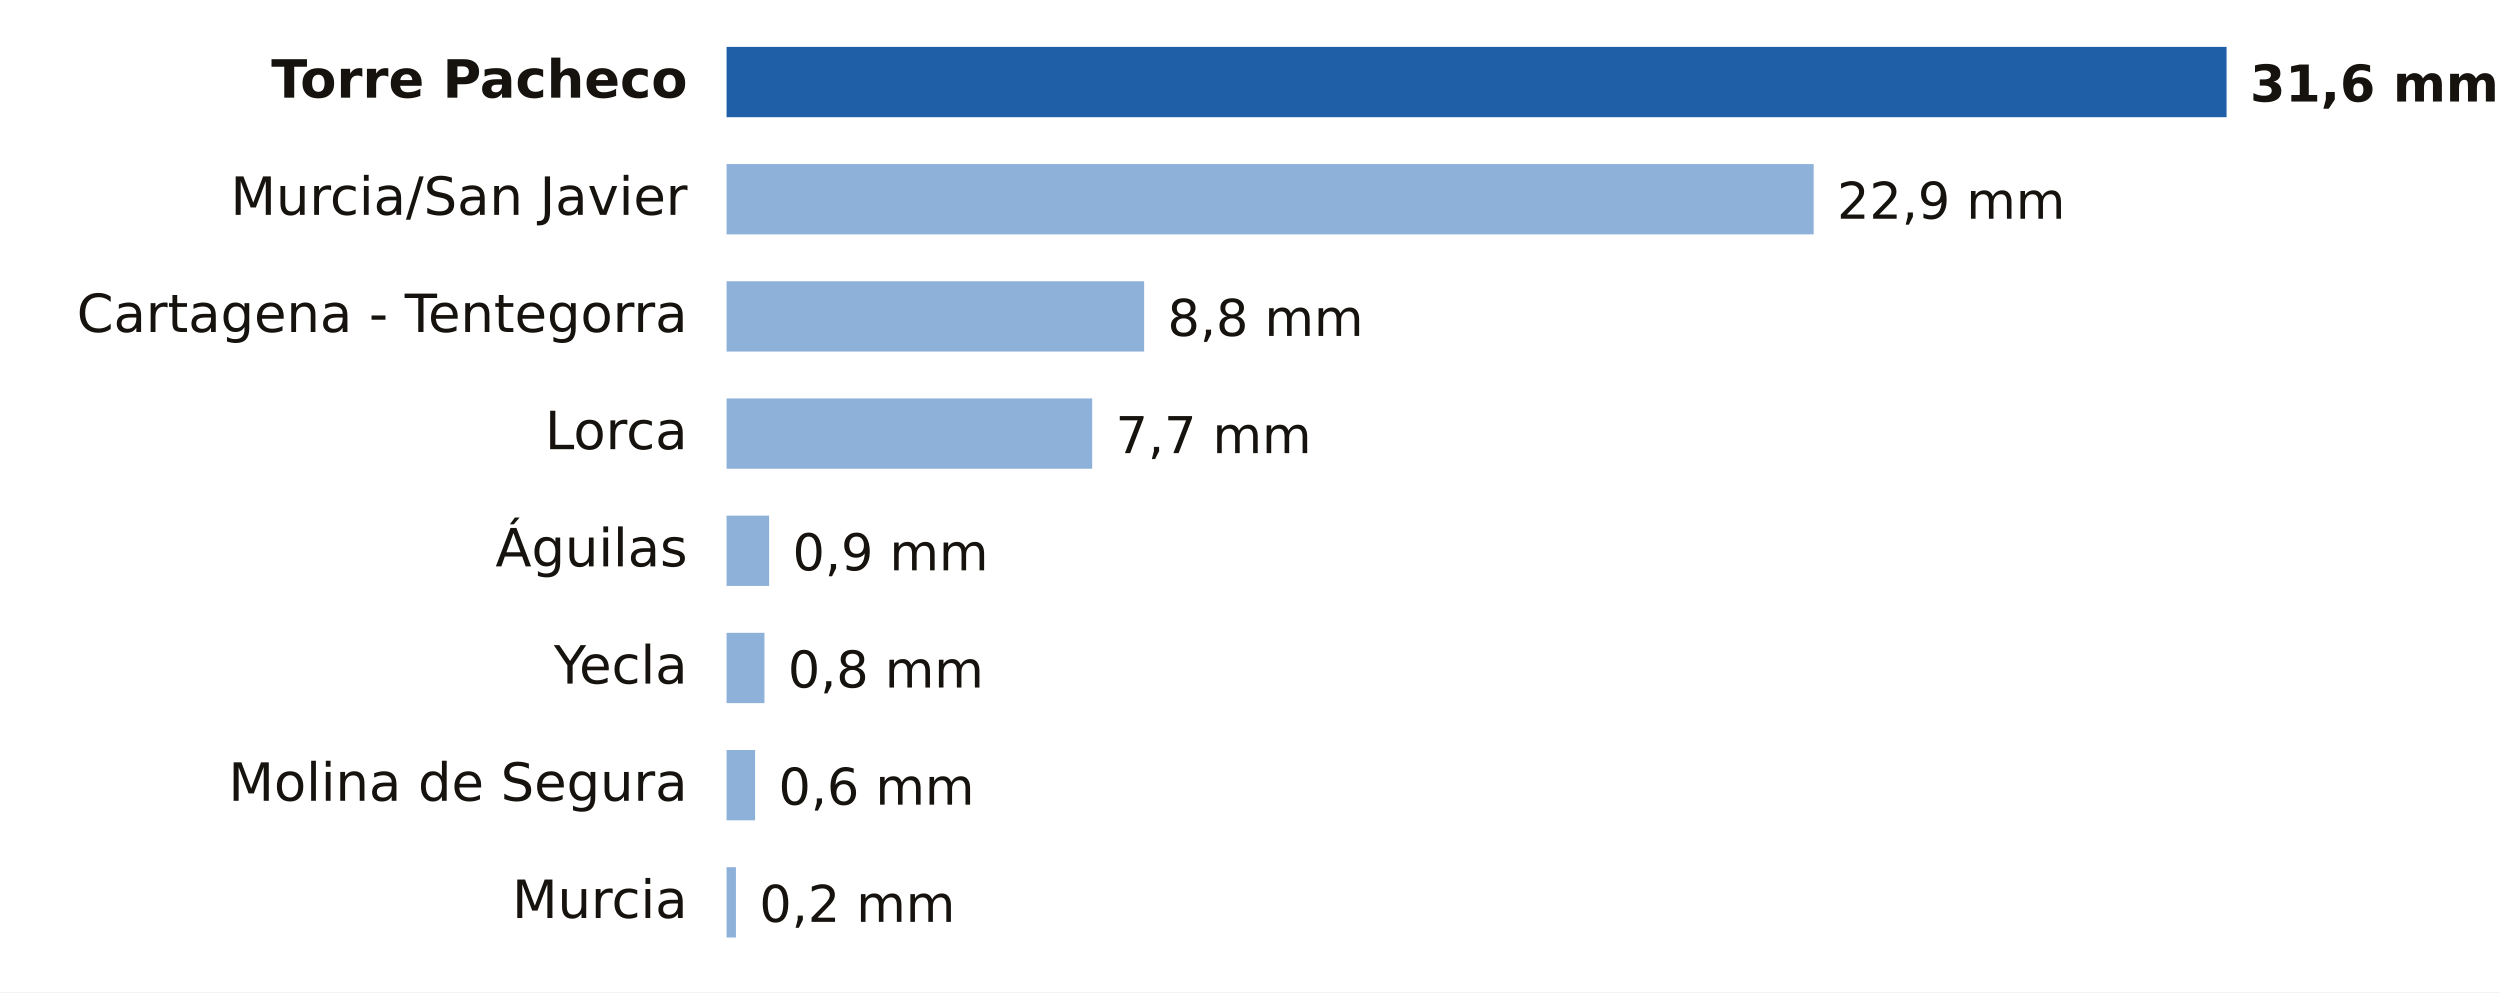
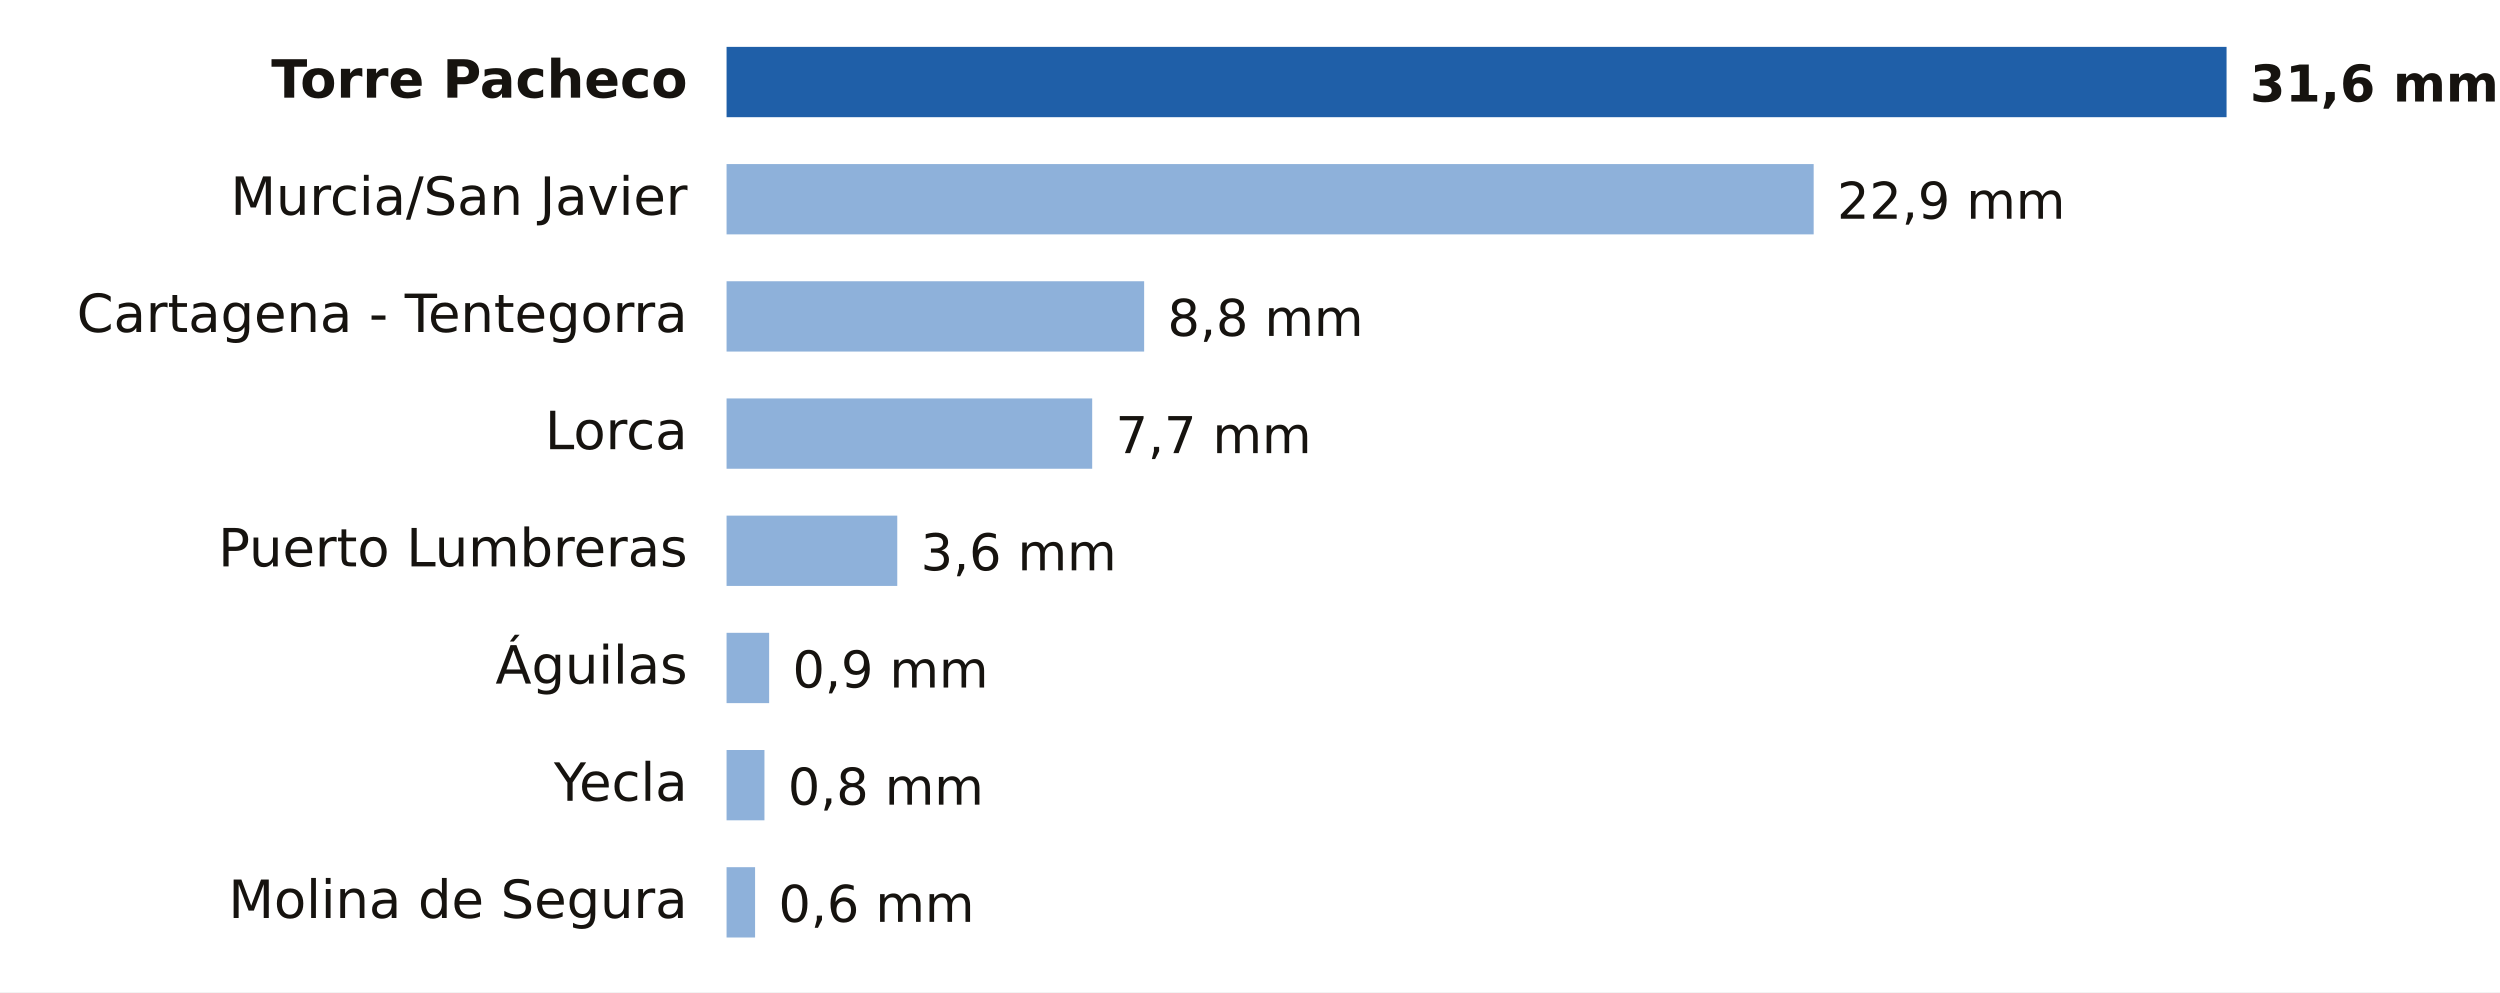
<svg xmlns="http://www.w3.org/2000/svg" viewBox="0 0 640 254" width="640" height="254" role="img" aria-label="Lluvia entre la medianoche y las 19:00 del domingo 18 de octubre en Murcia">
  <rect width="640" height="254" fill="#FFFFFF" />
  <text x="176.0" y="25.0" font-size="13.5" fill="#16130F" text-anchor="end" font-weight="600" font-family="Public Sans, DejaVu Sans, Arial, sans-serif">Torre Pacheco</text>
  <rect x="186" y="12" width="384.0" height="18" fill="#1F5FA8" />
  <text x="576.0" y="26.0" font-size="13" fill="#16130F" text-anchor="start" font-weight="700" font-family="Public Sans, DejaVu Sans, Arial, sans-serif">31,6 mm</text>
  <text x="176.0" y="55.0" font-size="13.5" fill="#16130F" text-anchor="end" font-weight="400" font-family="Public Sans, DejaVu Sans, Arial, sans-serif">Murcia/San Javier</text>
  <rect x="186" y="42" width="278.3" height="18" fill="#8EB1DA" />
  <text x="470.3" y="56.0" font-size="13" fill="#16130F" text-anchor="start" font-weight="500" font-family="Public Sans, DejaVu Sans, Arial, sans-serif">22,9 mm</text>
  <text x="176.0" y="85.0" font-size="13.5" fill="#16130F" text-anchor="end" font-weight="400" font-family="Public Sans, DejaVu Sans, Arial, sans-serif">Cartagena - Tentegorra</text>
  <rect x="186" y="72" width="106.9" height="18" fill="#8EB1DA" />
  <text x="298.9" y="86.0" font-size="13" fill="#16130F" text-anchor="start" font-weight="500" font-family="Public Sans, DejaVu Sans, Arial, sans-serif">8,8 mm</text>
  <text x="176.0" y="115.0" font-size="13.5" fill="#16130F" text-anchor="end" font-weight="400" font-family="Public Sans, DejaVu Sans, Arial, sans-serif">Lorca</text>
  <rect x="186" y="102" width="93.6" height="18" fill="#8EB1DA" />
  <text x="285.6" y="116.0" font-size="13" fill="#16130F" text-anchor="start" font-weight="500" font-family="Public Sans, DejaVu Sans, Arial, sans-serif">7,7 mm</text>
-   <text x="176.0" y="145.0" font-size="13.5" fill="#16130F" text-anchor="end" font-weight="400" font-family="Public Sans, DejaVu Sans, Arial, sans-serif">Águilas</text>
-   <rect x="186" y="132" width="10.9" height="18" fill="#8EB1DA" />
-   <text x="202.9" y="146.0" font-size="13" fill="#16130F" text-anchor="start" font-weight="500" font-family="Public Sans, DejaVu Sans, Arial, sans-serif">0,9 mm</text>
-   <text x="176.0" y="175.0" font-size="13.5" fill="#16130F" text-anchor="end" font-weight="400" font-family="Public Sans, DejaVu Sans, Arial, sans-serif">Yecla</text>
-   <rect x="186" y="162" width="9.7" height="18" fill="#8EB1DA" />
-   <text x="201.7" y="176.0" font-size="13" fill="#16130F" text-anchor="start" font-weight="500" font-family="Public Sans, DejaVu Sans, Arial, sans-serif">0,8 mm</text>
-   <text x="176.0" y="205.0" font-size="13.5" fill="#16130F" text-anchor="end" font-weight="400" font-family="Public Sans, DejaVu Sans, Arial, sans-serif">Molina de Segura</text>
-   <rect x="186" y="192" width="7.3" height="18" fill="#8EB1DA" />
-   <text x="199.3" y="206.0" font-size="13" fill="#16130F" text-anchor="start" font-weight="500" font-family="Public Sans, DejaVu Sans, Arial, sans-serif">0,6 mm</text>
-   <text x="176.0" y="235.0" font-size="13.5" fill="#16130F" text-anchor="end" font-weight="400" font-family="Public Sans, DejaVu Sans, Arial, sans-serif">Murcia</text>
-   <rect x="186" y="222" width="2.4" height="18" fill="#8EB1DA" />
-   <text x="194.4" y="236.0" font-size="13" fill="#16130F" text-anchor="start" font-weight="500" font-family="Public Sans, DejaVu Sans, Arial, sans-serif">0,2 mm</text>
+   <text x="176.0" y="145.0" font-size="13.5" fill="#16130F" text-anchor="end" font-weight="400" font-family="Public Sans, DejaVu Sans, Arial, sans-serif">Puerto Lumbreras</text>
+   <rect x="186" y="132" width="43.7" height="18" fill="#8EB1DA" />
+   <text x="235.7" y="146.0" font-size="13" fill="#16130F" text-anchor="start" font-weight="500" font-family="Public Sans, DejaVu Sans, Arial, sans-serif">3,6 mm</text>
+   <text x="176.0" y="175.0" font-size="13.5" fill="#16130F" text-anchor="end" font-weight="400" font-family="Public Sans, DejaVu Sans, Arial, sans-serif">Águilas</text>
+   <rect x="186" y="162" width="10.9" height="18" fill="#8EB1DA" />
+   <text x="202.9" y="176.0" font-size="13" fill="#16130F" text-anchor="start" font-weight="500" font-family="Public Sans, DejaVu Sans, Arial, sans-serif">0,9 mm</text>
+   <text x="176.0" y="205.0" font-size="13.5" fill="#16130F" text-anchor="end" font-weight="400" font-family="Public Sans, DejaVu Sans, Arial, sans-serif">Yecla</text>
+   <rect x="186" y="192" width="9.7" height="18" fill="#8EB1DA" />
+   <text x="201.7" y="206.0" font-size="13" fill="#16130F" text-anchor="start" font-weight="500" font-family="Public Sans, DejaVu Sans, Arial, sans-serif">0,8 mm</text>
+   <text x="176.0" y="235.0" font-size="13.5" fill="#16130F" text-anchor="end" font-weight="400" font-family="Public Sans, DejaVu Sans, Arial, sans-serif">Molina de Segura</text>
+   <rect x="186" y="222" width="7.3" height="18" fill="#8EB1DA" />
+   <text x="199.3" y="236.0" font-size="13" fill="#16130F" text-anchor="start" font-weight="500" font-family="Public Sans, DejaVu Sans, Arial, sans-serif">0,6 mm</text>
</svg>
